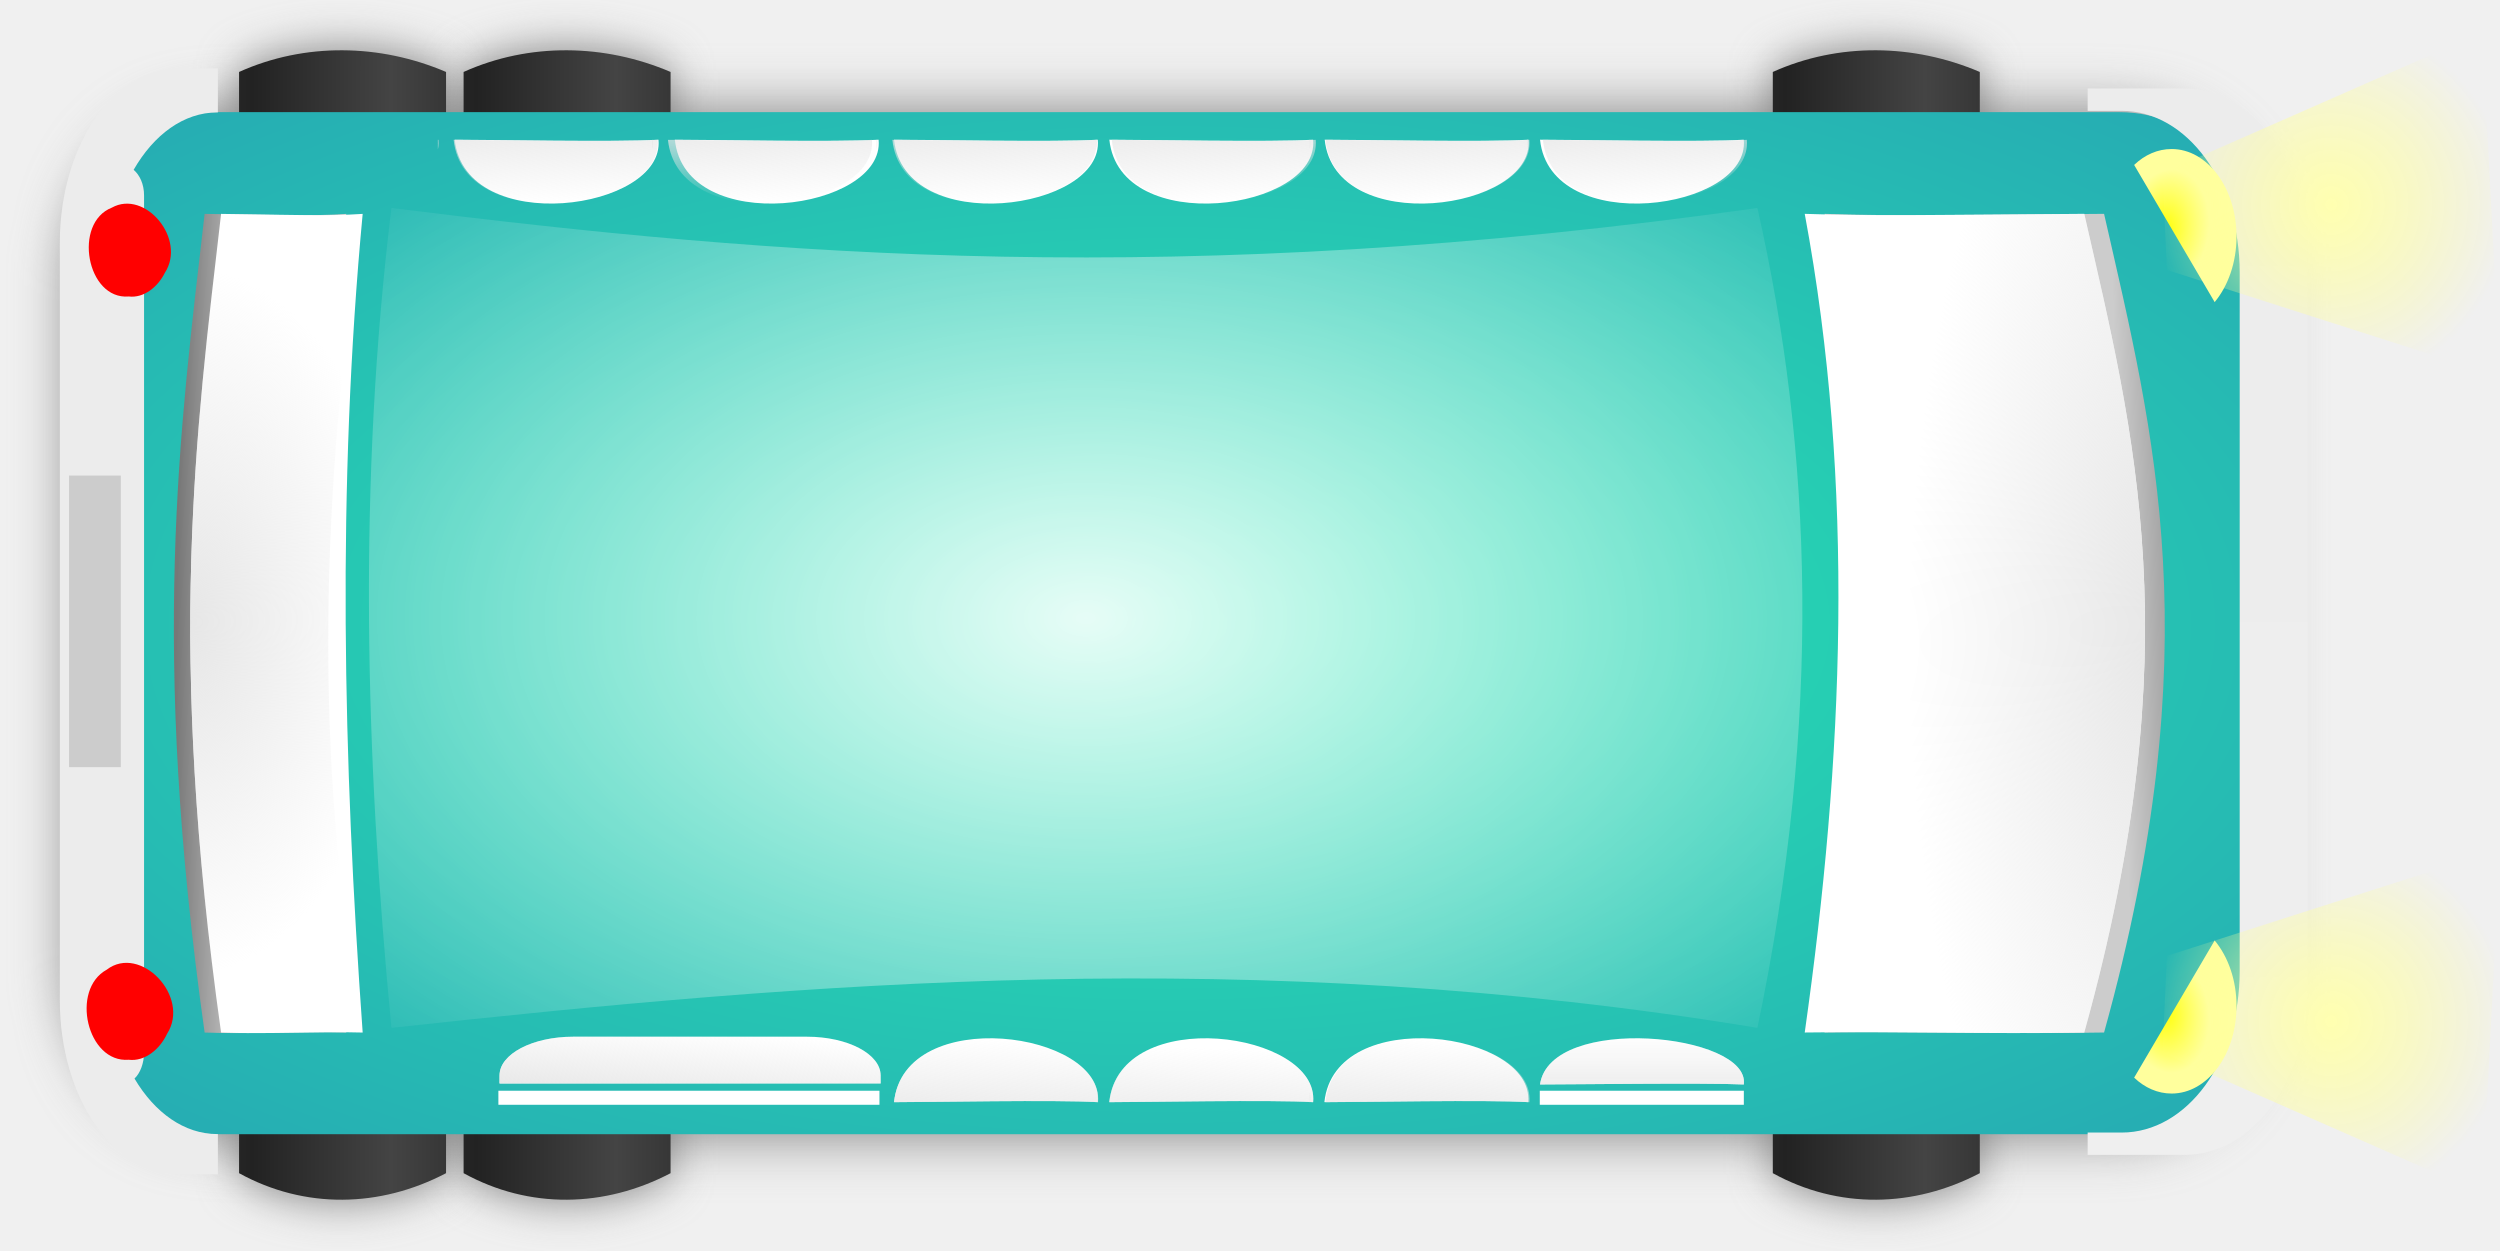
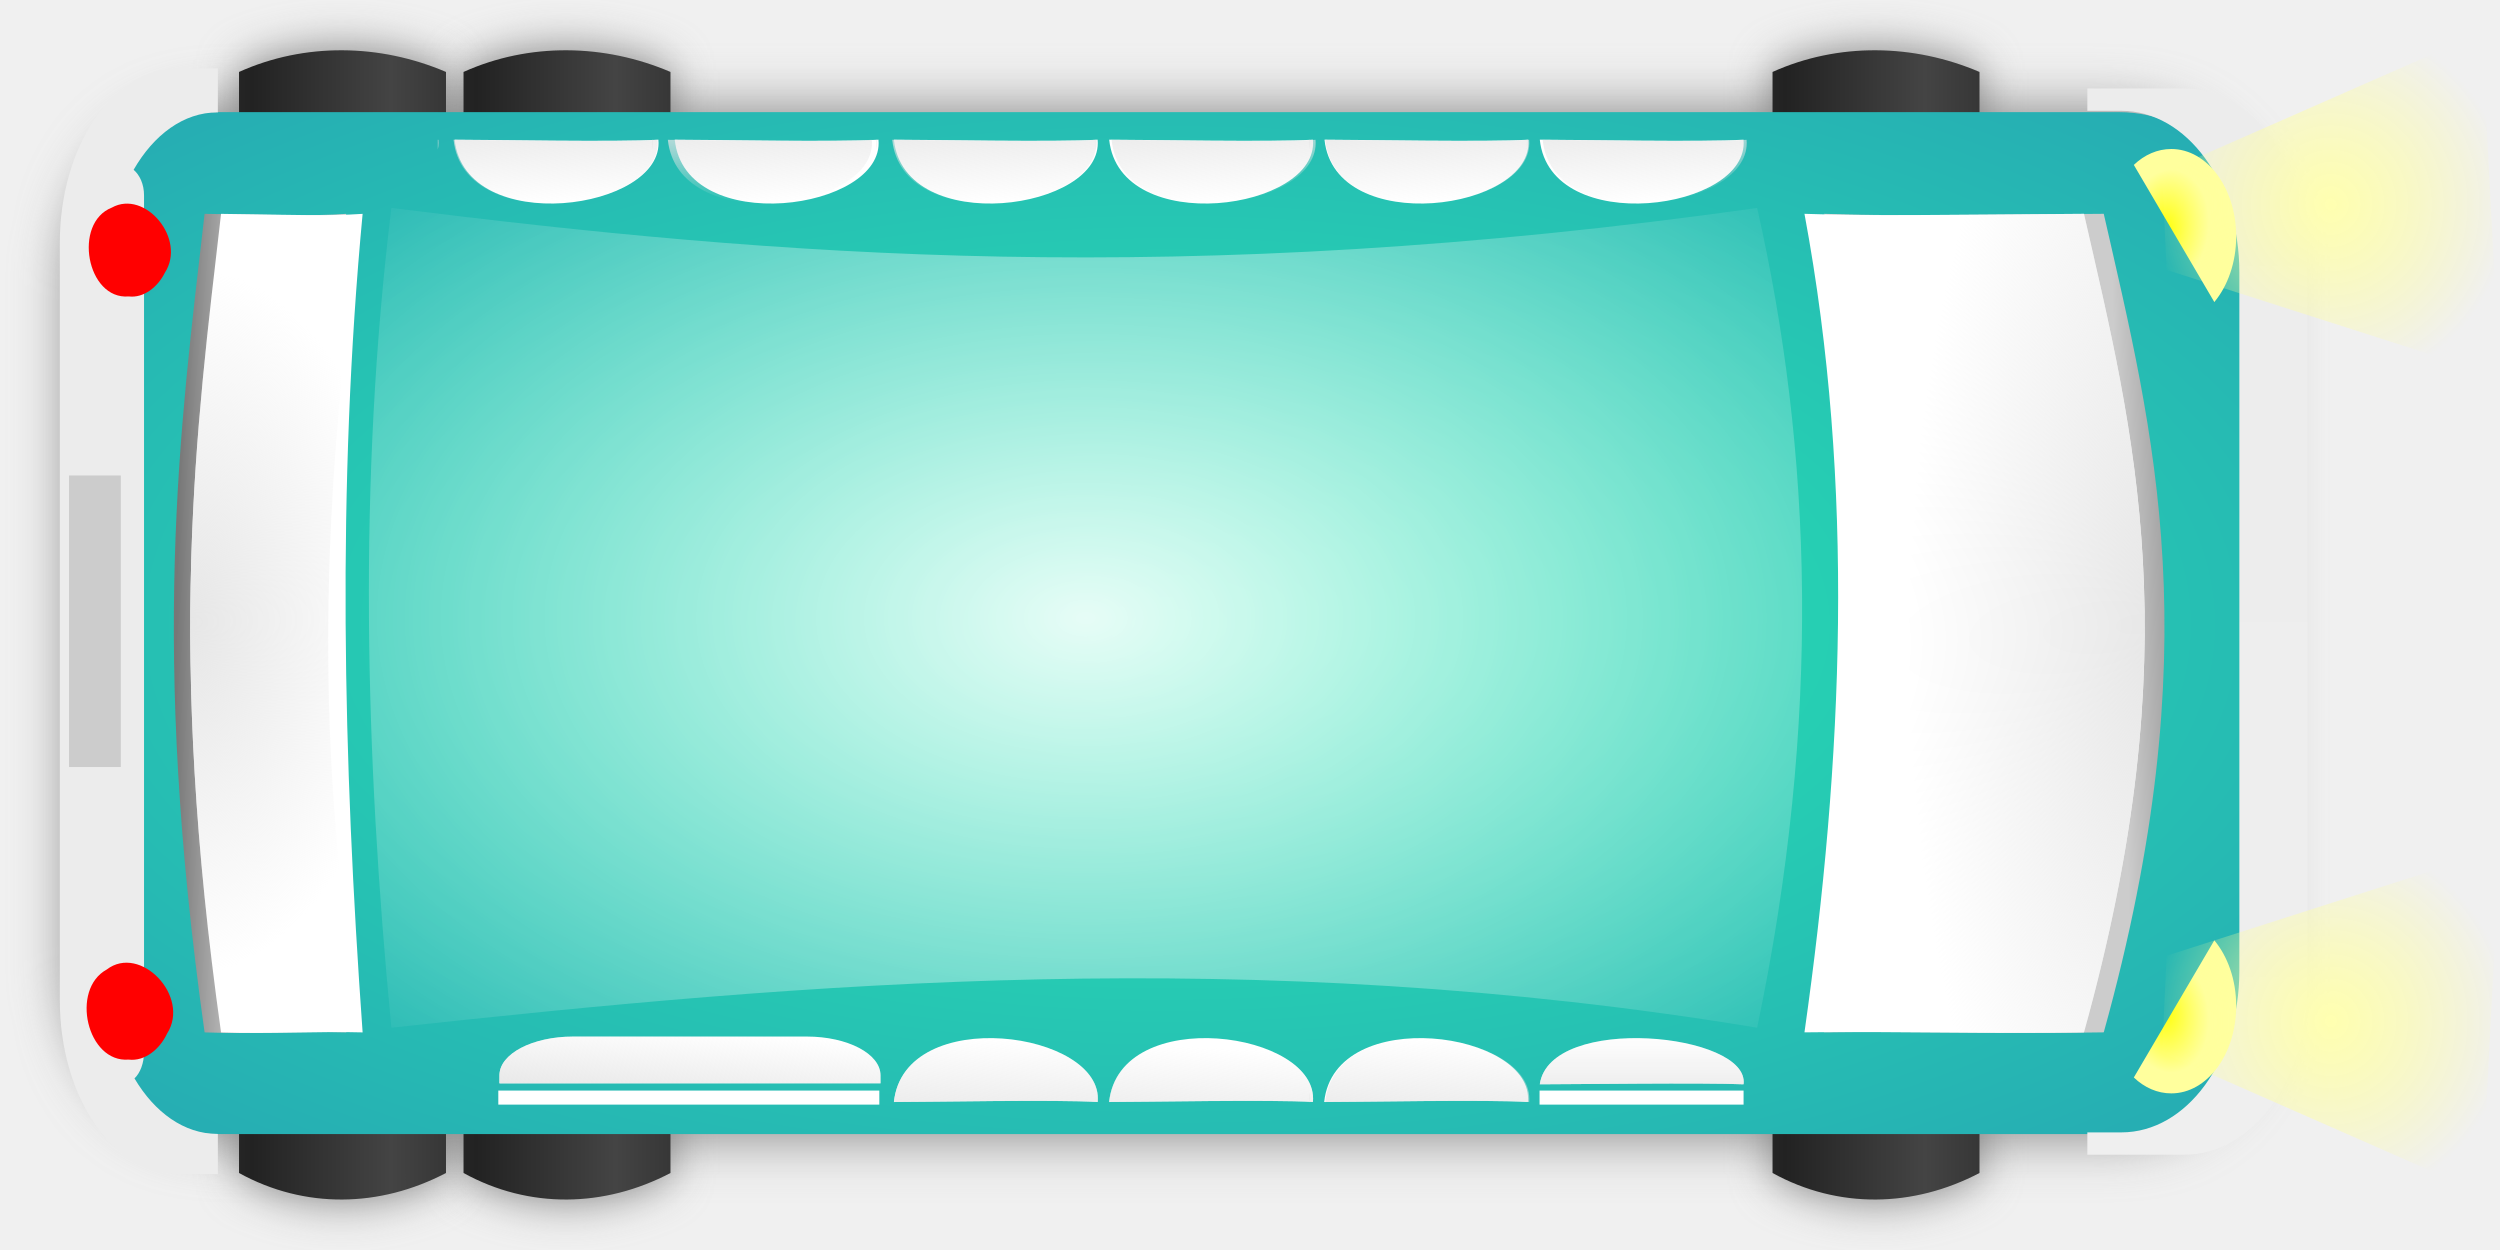
- <svg xmlns="http://www.w3.org/2000/svg" xmlns:xlink="http://www.w3.org/1999/xlink" id="svg2" viewBox="0 0 799.88 399.941" version="1.1" width="100%" height="100%">
+ <svg xmlns="http://www.w3.org/2000/svg" xmlns:xlink="http://www.w3.org/1999/xlink" id="svg2" viewBox="0 0 800 400" version="1.1" width="800" height="400">
  <defs id="defs6">
    <linearGradient id="linearGradient5105">
      <stop id="stop5107" style="stop-color:#ffffb0" offset="0" />
      <stop id="stop5109" style="stop-color:#ffff94;stop-opacity:0" offset="1" />
    </linearGradient>
    <linearGradient id="linearGradient5067">
      <stop id="stop5069" style="stop-color:#222222" offset="0" />
      <stop id="stop5071" style="stop-color:#444444" offset="1" />
    </linearGradient>
    <linearGradient id="linearGradient5051">
      <stop id="stop5053" style="stop-color:#e6e6e6" offset="0" />
      <stop id="stop5055" style="stop-color:#e6e6e6;stop-opacity:0" offset="1" />
    </linearGradient>
    <linearGradient id="linearGradient4986">
      <stop id="stop4988" style="stop-color:#777777" offset="0" />
      <stop id="stop4990" style="stop-color:#cccccc" offset="1" />
    </linearGradient>
    <linearGradient id="linearGradient4972">
      <stop id="stop4974" style="stop-color:#ffff00" offset="0" />
      <stop id="stop4976" style="stop-color:#ffff9d" offset="1" />
    </linearGradient>
    <radialGradient id="radialGradient4961" gradientUnits="userSpaceOnUse" cy="143.43" cx="880.57" gradientTransform="matrix(1.775,0,0,4.1672,-1532.2,-525.84)" r="25.024">
      <stop id="stop4957" style="stop-color:#26eab3" offset="0" />
      <stop id="stop4959" style="stop-color:#2699b3" offset="1" />
    </radialGradient>
    <radialGradient id="radialGradient5210" gradientUnits="userSpaceOnUse" cy="128.39" cx="480.32" gradientTransform="matrix(1.5187,0,0,2.7115,-698.96,-271.87)" r="20.074">
      <stop id="stop5204" style="stop-color:#ffffff" offset="0" />
      <stop id="stop5206" style="stop-color:#ffffff;stop-opacity:0" offset="1" />
    </radialGradient>
    <linearGradient id="linearGradient5411" y2="76.312" gradientUnits="userSpaceOnUse" x2="506.69" gradientTransform="matrix(1,0,0,0.79792,-449.91,-44.088)" y1="76.312" x1="454.47">
      <stop id="stop4896" style="stop-color:#ececec" offset="0" />
      <stop id="stop4898" style="stop-color:#efefef" offset="1" />
    </linearGradient>
-     <filter id="filter5579" color-interpolation-filters="sRGB">
+     <filter id="filter5579" style="color-interpolation-filters:sRGB">
      <feGaussianBlur id="feGaussianBlur5581" stdDeviation="1.415" />
    </filter>
-     <filter id="filter5595" height="1.486" width="1.095" color-interpolation-filters="sRGB" y="-0.243" x="-0.048">
+     <filter id="filter5595" height="1.486" width="1.095" y="-0.243" x="-0.048" style="color-interpolation-filters:sRGB">
      <feGaussianBlur id="feGaussianBlur5597" stdDeviation="1.12" />
    </filter>
-     <filter id="filter5599" height="1.486" width="1.095" color-interpolation-filters="sRGB" y="-0.243" x="-0.048">
+     <filter id="filter5599" height="1.486" width="1.095" y="-0.243" x="-0.048" style="color-interpolation-filters:sRGB">
      <feGaussianBlur id="feGaussianBlur5601" stdDeviation="1.12" />
    </filter>
-     <filter id="filter5603" height="1.486" width="1.095" color-interpolation-filters="sRGB" y="-0.243" x="-0.048">
+     <filter id="filter5603" height="1.486" width="1.095" y="-0.243" x="-0.048" style="color-interpolation-filters:sRGB">
      <feGaussianBlur id="feGaussianBlur5605" stdDeviation="1.12" />
    </filter>
    <linearGradient xlink:href="#linearGradient5067" id="linearGradient7008" gradientUnits="userSpaceOnUse" gradientTransform="translate(-529.83,-18.401)" spreadMethod="reflect" x1="535.64" y1="127.25" x2="535.64" y2="119.79" />
    <linearGradient xlink:href="#linearGradient5067" id="linearGradient7010" gradientUnits="userSpaceOnUse" gradientTransform="translate(-529.83,-6.4008)" spreadMethod="reflect" x1="535.64" y1="127.25" x2="535.64" y2="119.79" />
    <linearGradient xlink:href="#linearGradient5067" id="linearGradient7012" gradientUnits="userSpaceOnUse" gradientTransform="translate(-529.83,-88.401)" spreadMethod="reflect" x1="535.64" y1="127.25" x2="535.64" y2="119.79" />
    <radialGradient xlink:href="#radialGradient4961" id="radialGradient7014" gradientUnits="userSpaceOnUse" gradientTransform="matrix(1.775,0,0,4.1672,-1532.2,-525.84)" cx="880.57" cy="143.43" r="25.024" />
    <linearGradient xlink:href="#linearGradient5411" id="linearGradient7016" gradientUnits="userSpaceOnUse" gradientTransform="matrix(1,0,0,0.79792,-449.91,-44.088)" x1="454.47" y1="76.312" x2="506.69" y2="76.312" />
    <linearGradient xlink:href="#linearGradient4986" id="linearGradient7018" gradientUnits="userSpaceOnUse" gradientTransform="translate(-849.83,-80.401)" x1="880.93" y1="96.135" x2="881.08" y2="101.26" />
    <radialGradient xlink:href="#linearGradient4972" id="radialGradient7020" gradientUnits="userSpaceOnUse" gradientTransform="matrix(0.13329,-0.58453,0.76946,0.17545,-179.7,504.51)" cx="861.29" cy="99.247" r="3.748" />
    <radialGradient xlink:href="#linearGradient4972" id="radialGradient7022" gradientUnits="userSpaceOnUse" gradientTransform="matrix(-0.13329,-0.58453,-0.76946,0.17545,241,504.51)" cx="861.29" cy="99.247" r="3.748" />
    <radialGradient xlink:href="#linearGradient5051" id="radialGradient7024" gradientUnits="userSpaceOnUse" gradientTransform="matrix(1.6598,0.025518,-0.010304,0.67022,-1530.3,-68.442)" cx="941.07" cy="94.305" r="20.058" />
    <linearGradient xlink:href="#linearGradient4986" id="linearGradient7026" gradientUnits="userSpaceOnUse" gradientTransform="translate(0,2)" x1="481.48" y1="167.29" x2="481.54" y2="163.42" />
    <radialGradient xlink:href="#linearGradient5051" id="radialGradient7028" gradientUnits="userSpaceOnUse" gradientTransform="matrix(0.86407,0.01482,-0.0098807,0.57607,32.563,55.632)" cx="520.53" cy="182.99" r="20.058" />
    <radialGradient xlink:href="#linearGradient5105" id="radialGradient7030" gradientUnits="userSpaceOnUse" gradientTransform="matrix(1,0,0,1.0665,-449.83,-65.059)" cx="460.07" cy="70.065" r="8.93" />
    <radialGradient xlink:href="#linearGradient5105" id="radialGradient7032" gradientUnits="userSpaceOnUse" gradientTransform="matrix(-1,0,0,1.0665,510.31,-65.059)" cx="460.07" cy="70.065" r="8.93" />
    <radialGradient xlink:href="#radialGradient5210" id="radialGradient7034" gradientUnits="userSpaceOnUse" gradientTransform="matrix(1.5187,0,0,2.7115,-698.96,-271.87)" cx="480.32" cy="128.39" r="20.074" />
    <linearGradient xlink:href="#linearGradient5051" id="linearGradient7036" gradientUnits="userSpaceOnUse" gradientTransform="matrix(-1,0,0,1,451.11,-60.401)" x1="395.25" y1="136.1" x2="399.78" y2="135.93" />
    <linearGradient xlink:href="#linearGradient5051" id="linearGradient7038" gradientUnits="userSpaceOnUse" gradientTransform="matrix(-1,0,0,1,451.11,-83.479)" x1="395.25" y1="136.1" x2="399.78" y2="135.93" />
    <linearGradient xlink:href="#linearGradient5051" id="linearGradient7040" gradientUnits="userSpaceOnUse" gradientTransform="translate(-389.84,-83.479)" x1="395.25" y1="136.1" x2="399.78" y2="135.93" />
    <linearGradient xlink:href="#linearGradient5051" id="linearGradient7042" gradientUnits="userSpaceOnUse" gradientTransform="translate(-389.84,-95.105)" x1="395.25" y1="136.1" x2="399.78" y2="135.93" />
    <linearGradient xlink:href="#linearGradient5051" id="linearGradient7044" gradientUnits="userSpaceOnUse" gradientTransform="translate(-389.84,-72.054)" x1="395.25" y1="136.1" x2="399.78" y2="135.93" />
    <linearGradient xlink:href="#linearGradient5051" id="linearGradient7046" gradientUnits="userSpaceOnUse" gradientTransform="translate(-389.84,-60.325)" x1="395.25" y1="136.1" x2="399.78" y2="135.93" />
    <linearGradient xlink:href="#linearGradient5051" id="linearGradient7048" gradientUnits="userSpaceOnUse" gradientTransform="translate(-389.84,-48.325)" x1="395.25" y1="136.1" x2="399.78" y2="135.93" />
    <linearGradient xlink:href="#linearGradient5051" id="linearGradient7050" gradientUnits="userSpaceOnUse" gradientTransform="translate(-389.84,-36.867)" x1="395.25" y1="136.1" x2="399.78" y2="135.93" />
    <linearGradient xlink:href="#linearGradient5051" id="linearGradient7052" gradientUnits="userSpaceOnUse" gradientTransform="translate(-429.83,-60.401)" x1="484.21" y1="158.63" x2="480.4" y2="158.35" />
    <linearGradient xlink:href="#linearGradient5051" id="linearGradient7054" gradientUnits="userSpaceOnUse" gradientTransform="translate(-429.83,-60.401)" x1="484.42" y1="106.92" x2="480.72" y2="106.92" />
  </defs>
  <g id="g6957" transform="matrix(0,6.533956,-5.984047,0,803.7138,-1.479761)">
    <g transform="translate(-369.83,-60.401)" id="g5607">
-       <path style="fill:#808080;filter:url(#filter5595)" d="m 373.58,158.86 c -1.381,3.527 -1.449,7.548 0,11.067 h 3.332 37.977 12.615 c 1.774,-3.519 1.691,-7.54 0,-11.067 h -12.615 -37.977 -3.332 z" id="path5583" />
-       <path d="m 373.58,170.86 c -1.381,3.527 -1.449,7.548 0,11.067 h 3.332 37.977 12.615 c 1.774,-3.519 1.691,-7.54 0,-11.067 h -12.615 -37.977 -3.332 z" style="fill:#808080;filter:url(#filter5599)" id="path5585" />
-       <path d="m 373.58,88.856 c -1.381,3.527 -1.449,7.548 0,11.067 h 3.332 37.977 12.615 c 1.774,-3.519 1.691,-7.54 0,-11.067 h -12.615 -37.977 -3.332 z" style="fill:#808080;filter:url(#filter5603)" id="path5587" />
+       <path style="fill:#808080;filter:url(#filter5595)" d="m 373.58,158.86 c -1.381,3.527 -1.449,7.548 0,11.067 h 3.332 37.977 12.615 c 1.774,-3.519 1.691,-7.54 0,-11.067 h -12.615 -37.977 z" id="path5583" />
+       <path d="m 373.58,170.86 c -1.381,3.527 -1.449,7.548 0,11.067 h 3.332 37.977 12.615 c 1.774,-3.519 1.691,-7.54 0,-11.067 h -12.615 -37.977 z" style="fill:#808080;filter:url(#filter5599)" id="path5585" />
+       <path d="m 373.58,88.856 c -1.381,3.527 -1.449,7.548 0,11.067 h 3.332 37.977 12.615 c 1.774,-3.519 1.691,-7.54 0,-11.067 h -12.615 -37.977 z" style="fill:#808080;filter:url(#filter5603)" id="path5587" />
    </g>
    <rect x="5.718" y="13.101" width="50.048" height="117.5" ry="7.912" style="fill:#808080;filter:url(#filter5579)" id="rect5555" />
-     <path style="fill:url(#linearGradient7008)" d="m 3.75,98.455 c -1.381,3.527 -1.449,7.548 0,11.067 h 3.332 37.977 12.615 c 1.774,-3.519 1.691,-7.54 0,-11.067 H 45.059 7.082 3.75 z" id="path5075" />
-     <path d="m 3.75,110.46 c -1.381,3.527 -1.449,7.548 0,11.067 h 3.332 37.977 12.615 c 1.774,-3.519 1.691,-7.54 0,-11.067 H 45.059 7.082 3.75 z" style="fill:url(#linearGradient7010)" id="path5079" />
-     <path d="m 3.75,28.455 c -1.381,3.527 -1.449,7.548 0,11.067 h 3.332 37.977 12.615 c 1.774,-3.519 1.691,-7.54 0,-11.067 H 45.059 7.082 3.75 z" style="fill:url(#linearGradient7012)" id="rect4934" />
+     <path style="fill:url(#linearGradient7008)" d="m 3.75,98.455 c -1.381,3.527 -1.449,7.548 0,11.067 h 3.332 37.977 12.615 c 1.774,-3.519 1.691,-7.54 0,-11.067 H 45.059 7.082 Z" id="path5075" />
+     <path d="m 3.75,110.46 c -1.381,3.527 -1.449,7.548 0,11.067 h 3.332 37.977 12.615 c 1.774,-3.519 1.691,-7.54 0,-11.067 H 45.059 7.082 Z" style="fill:url(#linearGradient7010)" id="path5079" />
+     <path d="m 3.75,28.455 c -1.381,3.527 -1.449,7.548 0,11.067 h 3.332 37.977 12.615 c 1.774,-3.519 1.691,-7.54 0,-11.067 H 45.059 7.082 Z" style="fill:url(#linearGradient7012)" id="rect4934" />
    <rect x="5.718" y="13.101" width="50.048" height="117.5" ry="7.912" style="fill:url(#radialGradient7014)" id="rect4951" />
    <path d="m 54.196,75.614 c -3.465,-0.363 -4.823,10.343 0,10.894 0,-1.827 -0.124,-8.72 0,-10.894 z" style="fill:#ffffff" id="path5455" />
-     <path d="m 12.81,10.919 c -4.575,0 -8.25,2.933 -8.25,6.583 v 5.186 h 1.094 v -1.82 c 0,-3.497 3.523,-6.309 7.906,-6.309 h 34.219 c 4.383,0 7.906,2.811 7.906,6.309 v 1.82 h 1.094 v -5.186 c 0,-3.65 -3.675,-6.583 -8.25,-6.583 H 12.81 z" style="fill:url(#linearGradient7016)" id="rect5392" />
+     <path d="m 12.81,10.919 c -4.575,0 -8.25,2.933 -8.25,6.583 v 5.186 h 1.094 v -1.82 c 0,-3.497 3.523,-6.309 7.906,-6.309 h 34.219 c 4.383,0 7.906,2.811 7.906,6.309 v 1.82 h 1.094 v -5.186 c 0,-3.65 -3.675,-6.583 -8.25,-6.583 z" style="fill:url(#linearGradient7016)" id="rect5392" />
    <path d="m 10.698,21.81 c 10.78,-2.683 21.221,-5.718 40.088,0 0.085,5.151 -0.064,10.134 0,14.946 -13.363,-2.066 -26.726,-2.717 -40.088,0 0.115,-3.73 0.051,-6.853 0,-14.946 z" style="fill:url(#linearGradient7018)" id="rect4927" />
    <path d="m 11.81,14.728 c -2.372,0 -4.286,1.552 -4.286,3.47 0,0.746 0.284,1.438 0.779,2.004 l 6.717,-4.305 c -0.787,-0.714 -1.934,-1.169 -3.21,-1.169 z" style="fill:url(#radialGradient7020)" id="path4963" />
    <path d="m 49.489,14.728 c 2.372,0 4.286,1.552 4.286,3.47 0,0.746 -0.284,1.438 -0.779,2.004 l -6.717,-4.305 c 0.787,-0.714 1.934,-1.169 3.21,-1.169 z" style="fill:url(#radialGradient7022)" id="path4980" />
    <path d="m 10.698,22.869 c 10.78,-2.683 21.221,-5.718 40.088,0 0.085,5.151 -0.064,10.134 0,14.946 -13.363,-2.066 -26.726,-2.717 -40.088,0 0.115,-3.73 0.051,-6.853 0,-14.946 z" style="fill:#ffffff" id="path4984" />
    <path d="m 10.698,22.869 c 10.78,-2.683 21.221,-5.718 40.088,0 0.085,5.151 -0.064,10.134 0,14.946 -13.363,-2.066 -26.726,-2.717 -40.088,0 0.115,-3.73 0.051,-6.853 0,-14.946 z" style="fill:url(#radialGradient7024)" id="path5049" />
    <g transform="translate(-449.83,-44.401)" id="g5255">
      <path d="m 460.53,167.77 c 10.78,1.359 21.221,2.896 40.088,0 0.085,-2.609 -0.064,-5.133 0,-7.571 -13.363,1.046 -26.726,1.376 -40.088,0 0.115,1.889 0.051,3.471 0,7.571 z" style="fill:url(#linearGradient7026)" id="path4953" />
      <path d="m 460.53,166.89 c 10.78,1.359 21.221,2.896 40.088,0 0.085,-2.609 -0.064,-5.133 0,-7.571 -13.363,1.046 -26.726,1.376 -40.088,0 0.115,1.889 0.051,3.471 0,7.571 z" style="fill:#ffffff" id="path5083" />
      <path d="m 460.53,166.89 c 10.78,1.359 21.221,2.896 40.088,0 0.085,-2.609 -0.064,-5.133 0,-7.571 -13.363,2.681 -26.726,2.219 -40.088,0 0.115,1.889 0.051,3.471 0,7.571 z" style="fill:url(#radialGradient7028)" id="path5093" />
    </g>
    <path d="M 8.696,18.687 1.81,1.59 l 16.859,-0.949 -5.224,17.809 z" style="fill:url(#radialGradient7030)" id="path5103" />
    <path style="fill:url(#radialGradient7032)" d="M 51.783,18.687 58.669,1.59 41.81,0.641 l 5.224,17.809 z" id="path5115" />
    <path d="m 10.411,40.346 c 11.902,-2.943 25.025,-3.46 40.147,0 -4.095,27.053 -2.222,50.752 0,73.034 -13.382,1.409 -26.765,1.788 -40.147,0 2.367,-20.668 3.992,-42.125 0,-73.034 z" style="opacity:0.884;fill:url(#radialGradient7034)" id="rect5199" />
-     <path d="m 3.574,122.66 v 2.113 c 0,3.508 3.817,6.339 8.562,6.339 h 37.062 c 4.745,0 8.531,-2.831 8.531,-6.339 v -2.113 h -1.969 v 0.023 c 0,1.778 -1.052,3.36 -2.719,4.435 -0.261,-0.306 -0.755,-0.511 -1.281,-0.511 H 9.792 c -0.546,0 -0.995,0.231 -1.25,0.557 -1.716,-1.076 -2.812,-2.673 -2.812,-4.481 v -0.023 H 3.573 z" style="fill:#ececec" id="path5313" />
+     <path d="m 3.574,122.66 v 2.113 c 0,3.508 3.817,6.339 8.562,6.339 h 37.062 c 4.745,0 8.531,-2.831 8.531,-6.339 v -2.113 h -1.969 v 0.023 c 0,1.778 -1.052,3.36 -2.719,4.435 -0.261,-0.306 -0.755,-0.511 -1.281,-0.511 H 9.792 c -0.546,0 -0.995,0.231 -1.25,0.557 -1.716,-1.076 -2.812,-2.673 -2.812,-4.481 v -0.023 H 3.573 Z" style="fill:#ececec" id="path5313" />
    <rect x="23.513" y="127.85" width="14.279" height="2.767" ry="0" style="fill:#cccccc" id="rect5333" />
    <path d="m 14.745,127.43 c 0.168,2.243 -3.6,2.994 -4.352,0.897 -0.901,-1.773 1.537,-4.007 3.194,-2.831 0.687,0.372 1.249,1.12 1.157,1.934 z" style="fill:#ff0000" id="path5339" />
    <path d="m 52.12,127.43 c 0.164,2.22 -3.429,3.132 -4.411,1.172 -1.26,-1.791 1.315,-4.5 3.143,-3.224 0.745,0.381 1.366,1.178 1.268,2.052 z" style="fill:#ff0000" id="path5341" />
    <path style="fill:#ffffff" d="m 7.067,75.614 c 3.465,-0.363 4.823,10.343 0,10.894 0,-1.827 0.124,-8.72 0,-10.894 z" id="path5418" />
    <path d="m 7.067,64.101 c 3.465,-0.363 4.823,10.343 0,10.894 0,-1.827 0.124,-8.72 0,-10.894 z" style="fill:#ffffff" id="path5420" />
    <path d="m 7.067,52.587 c 3.465,-0.363 4.823,10.343 0,10.894 0,-1.827 0.124,-8.72 0,-10.894 z" style="fill:#ffffff" id="path5422" />
    <path style="fill:#ffffff" d="m 7.067,41.074 c 3.465,-0.363 4.823,10.343 0,10.894 0,-1.827 0.124,-8.72 0,-10.894 z" id="path5424" />
    <path d="m 7.067,99.102 c 3.465,-0.363 4.823,10.343 0,10.894 0,-1.827 0.124,-8.72 0,-10.894 z" style="fill:#ffffff" id="path5426" />
    <path style="fill:#ffffff" d="m 7.067,87.333 c 3.465,-0.363 4.823,10.343 0,10.894 0,-1.827 0.124,-8.72 0,-10.894 z" id="path5428" />
    <path style="fill:#ffffff" d="m 54.196,64.101 c -3.465,-0.363 -4.823,10.343 0,10.894 0,-1.827 -0.124,-8.72 0,-10.894 z" id="path5457" />
    <path d="m 53.887,64.099 c -3.225,0.299 -4.36,10.372 0.312,10.906 0,-1.827 -0.124,-8.732 0,-10.906 -0.108,-0.011 -0.208,-0.01 -0.312,0 z m 0,11.5 c -3.225,0.299 -4.36,10.372 0.312,10.906 0,-1.827 -0.124,-8.732 0,-10.906 -0.108,-0.011 -0.208,-0.01 -0.312,0 z m 0,11.719 c -0.056,0.005 -0.102,0.02 -0.156,0.031 h 0.469 c 4e-4,-0.007 -4.1e-4,-0.024 0,-0.031 -0.108,-0.011 -0.208,-0.01 -0.312,0 z" style="fill:url(#linearGradient7036)" id="path5434" />
-     <path d="m 52.89,87.224 c -1.052,0 -1.899,1.757 -1.899,3.938 v 12.5 c 0,2.18 0.848,3.938 1.899,3.938 h 0.392 V 87.224 H 52.89 z" style="fill:#ffffff" id="rect5469" />
-     <path d="m 53.637,87.287 v 20.375 h 0.688 V 87.287 H 53.637 z" style="fill:#ffffff" id="path5474" />
+     <path d="m 52.89,87.224 c -1.052,0 -1.899,1.757 -1.899,3.938 v 12.5 c 0,2.18 0.848,3.938 1.899,3.938 h 0.392 V 87.224 Z" style="fill:#ffffff" id="rect5469" />
+     <path d="m 53.637,87.287 v 20.375 h 0.688 V 87.287 Z" style="fill:#ffffff" id="path5474" />
    <path d="m 53.33,41.074 c -2.506,-0.363 -3.487,10.343 0,10.894 0,-1.827 -0.089,-8.72 0,-10.894 z" style="fill:#ffffff" id="path5493" />
    <path style="fill:#ffffff" d="m 54.196,52.604 c -3.465,-0.363 -4.823,10.343 0,10.894 0,-1.827 -0.124,-8.72 0,-10.894 z" id="path5495" />
-     <path d="m 53.637,41.071 v 10.91 h 0.688 V 41.071 H 53.637 z" style="fill:#ffffff" id="path5502" />
+     <path d="m 53.637,41.071 v 10.91 h 0.688 v -10.91 z" style="fill:#ffffff" id="path5502" />
    <path d="m 53.887,52.537 c -3.225,0.299 -4.36,10.372 0.312,10.906 0,-1.827 -0.124,-8.732 0,-10.906 -0.108,-0.011 -0.208,-0.01 -0.312,0 z m 0,11.719 c -0.056,0.005 -0.102,0.02 -0.156,0.031 h 0.469 c 4e-4,-0.007 -4.1e-4,-0.024 0,-0.031 -0.108,-0.011 -0.208,-0.01 -0.312,0 z" style="fill:url(#linearGradient7038)" id="path5504" />
    <path d="m 7.386,52.537 c 3.225,0.299 4.36,10.372 -0.312,10.906 0,-1.827 0.124,-8.732 0,-10.906 0.108,-0.011 0.208,-0.01 0.312,0 z m 0,11.719 c 0.056,0.005 0.102,0.02 0.156,0.031 H 7.073 c -4e-4,-0.007 4.1e-4,-0.024 0,-0.031 0.108,-0.011 0.208,-0.01 0.312,0 z" style="fill:url(#linearGradient7040)" id="path5511" />
    <path d="m 7.386,40.91 c 3.225,0.299 4.36,10.372 -0.312,10.906 0,-1.827 0.124,-8.732 0,-10.906 0.108,-0.011 0.208,-0.01 0.312,0 z m 0,11.719 c 0.056,0.005 0.102,0.02 0.156,0.031 H 7.073 c -4e-4,-0.007 4.1e-4,-0.024 0,-0.031 0.108,-0.011 0.208,-0.01 0.312,0 z" style="fill:url(#linearGradient7042)" id="path5515" />
    <path d="m 7.386,63.961 c 3.225,0.299 4.36,10.372 -0.312,10.906 0,-1.827 0.124,-8.732 0,-10.906 0.108,-0.011 0.208,-0.01 0.312,0 z m 0,11.719 c 0.056,0.005 0.102,0.02 0.156,0.031 H 7.073 c -4e-4,-0.007 4.1e-4,-0.024 0,-0.031 0.108,-0.011 0.208,-0.01 0.312,0 z" style="fill:url(#linearGradient7044)" id="path5519" />
    <path d="m 7.386,75.69 c 3.225,0.299 4.36,10.372 -0.312,10.906 0,-1.827 0.124,-8.732 0,-10.906 0.108,-0.011 0.208,-0.01 0.312,0 z m 0,11.719 c 0.056,0.005 0.102,0.02 0.156,0.031 H 7.073 c -4e-4,-0.007 4.1e-4,-0.024 0,-0.031 0.108,-0.011 0.208,-0.01 0.312,0 z" style="fill:url(#linearGradient7046)" id="path5523" />
    <path d="m 7.386,87.69 c 3.225,0.299 4.36,10.372 -0.312,10.906 0,-1.827 0.124,-8.732 0,-10.906 0.108,-0.011 0.208,-0.01 0.312,0 z m 0,11.719 c 0.056,0.005 0.102,0.02 0.156,0.031 H 7.073 c -4e-4,-0.007 4.1e-4,-0.024 0,-0.031 0.108,-0.011 0.208,-0.01 0.312,0 z" style="fill:url(#linearGradient7048)" id="path5527" />
    <path d="m 7.386,99.148 c 3.225,0.299 4.36,10.372 -0.312,10.906 0,-1.827 0.124,-8.732 0,-10.906 0.108,-0.011 0.208,-0.01 0.312,0 z m 0,11.719 c 0.056,0.005 0.102,0.02 0.156,0.031 H 7.073 c -4e-4,-0.007 4.1e-4,-0.024 0,-0.031 0.108,-0.011 0.208,-0.01 0.312,0 z" style="fill:url(#linearGradient7050)" id="path5531" />
-     <path style="fill:url(#linearGradient7052)" d="m 52.89,87.224 c -1.052,0 -1.899,1.757 -1.899,3.938 v 12.5 c 0,2.18 0.848,3.938 1.899,3.938 h 0.392 V 87.224 H 52.89 z" id="path5535" />
+     <path style="fill:url(#linearGradient7052)" d="m 52.89,87.224 c -1.052,0 -1.899,1.757 -1.899,3.938 v 12.5 c 0,2.18 0.848,3.938 1.899,3.938 h 0.392 V 87.224 Z" id="path5535" />
    <path style="fill:url(#linearGradient7054)" d="m 53.33,41.074 c -2.506,-0.363 -3.487,10.343 0,10.894 0,-1.827 -0.089,-8.72 0,-10.894 z" id="path5545" />
  </g>
</svg>
